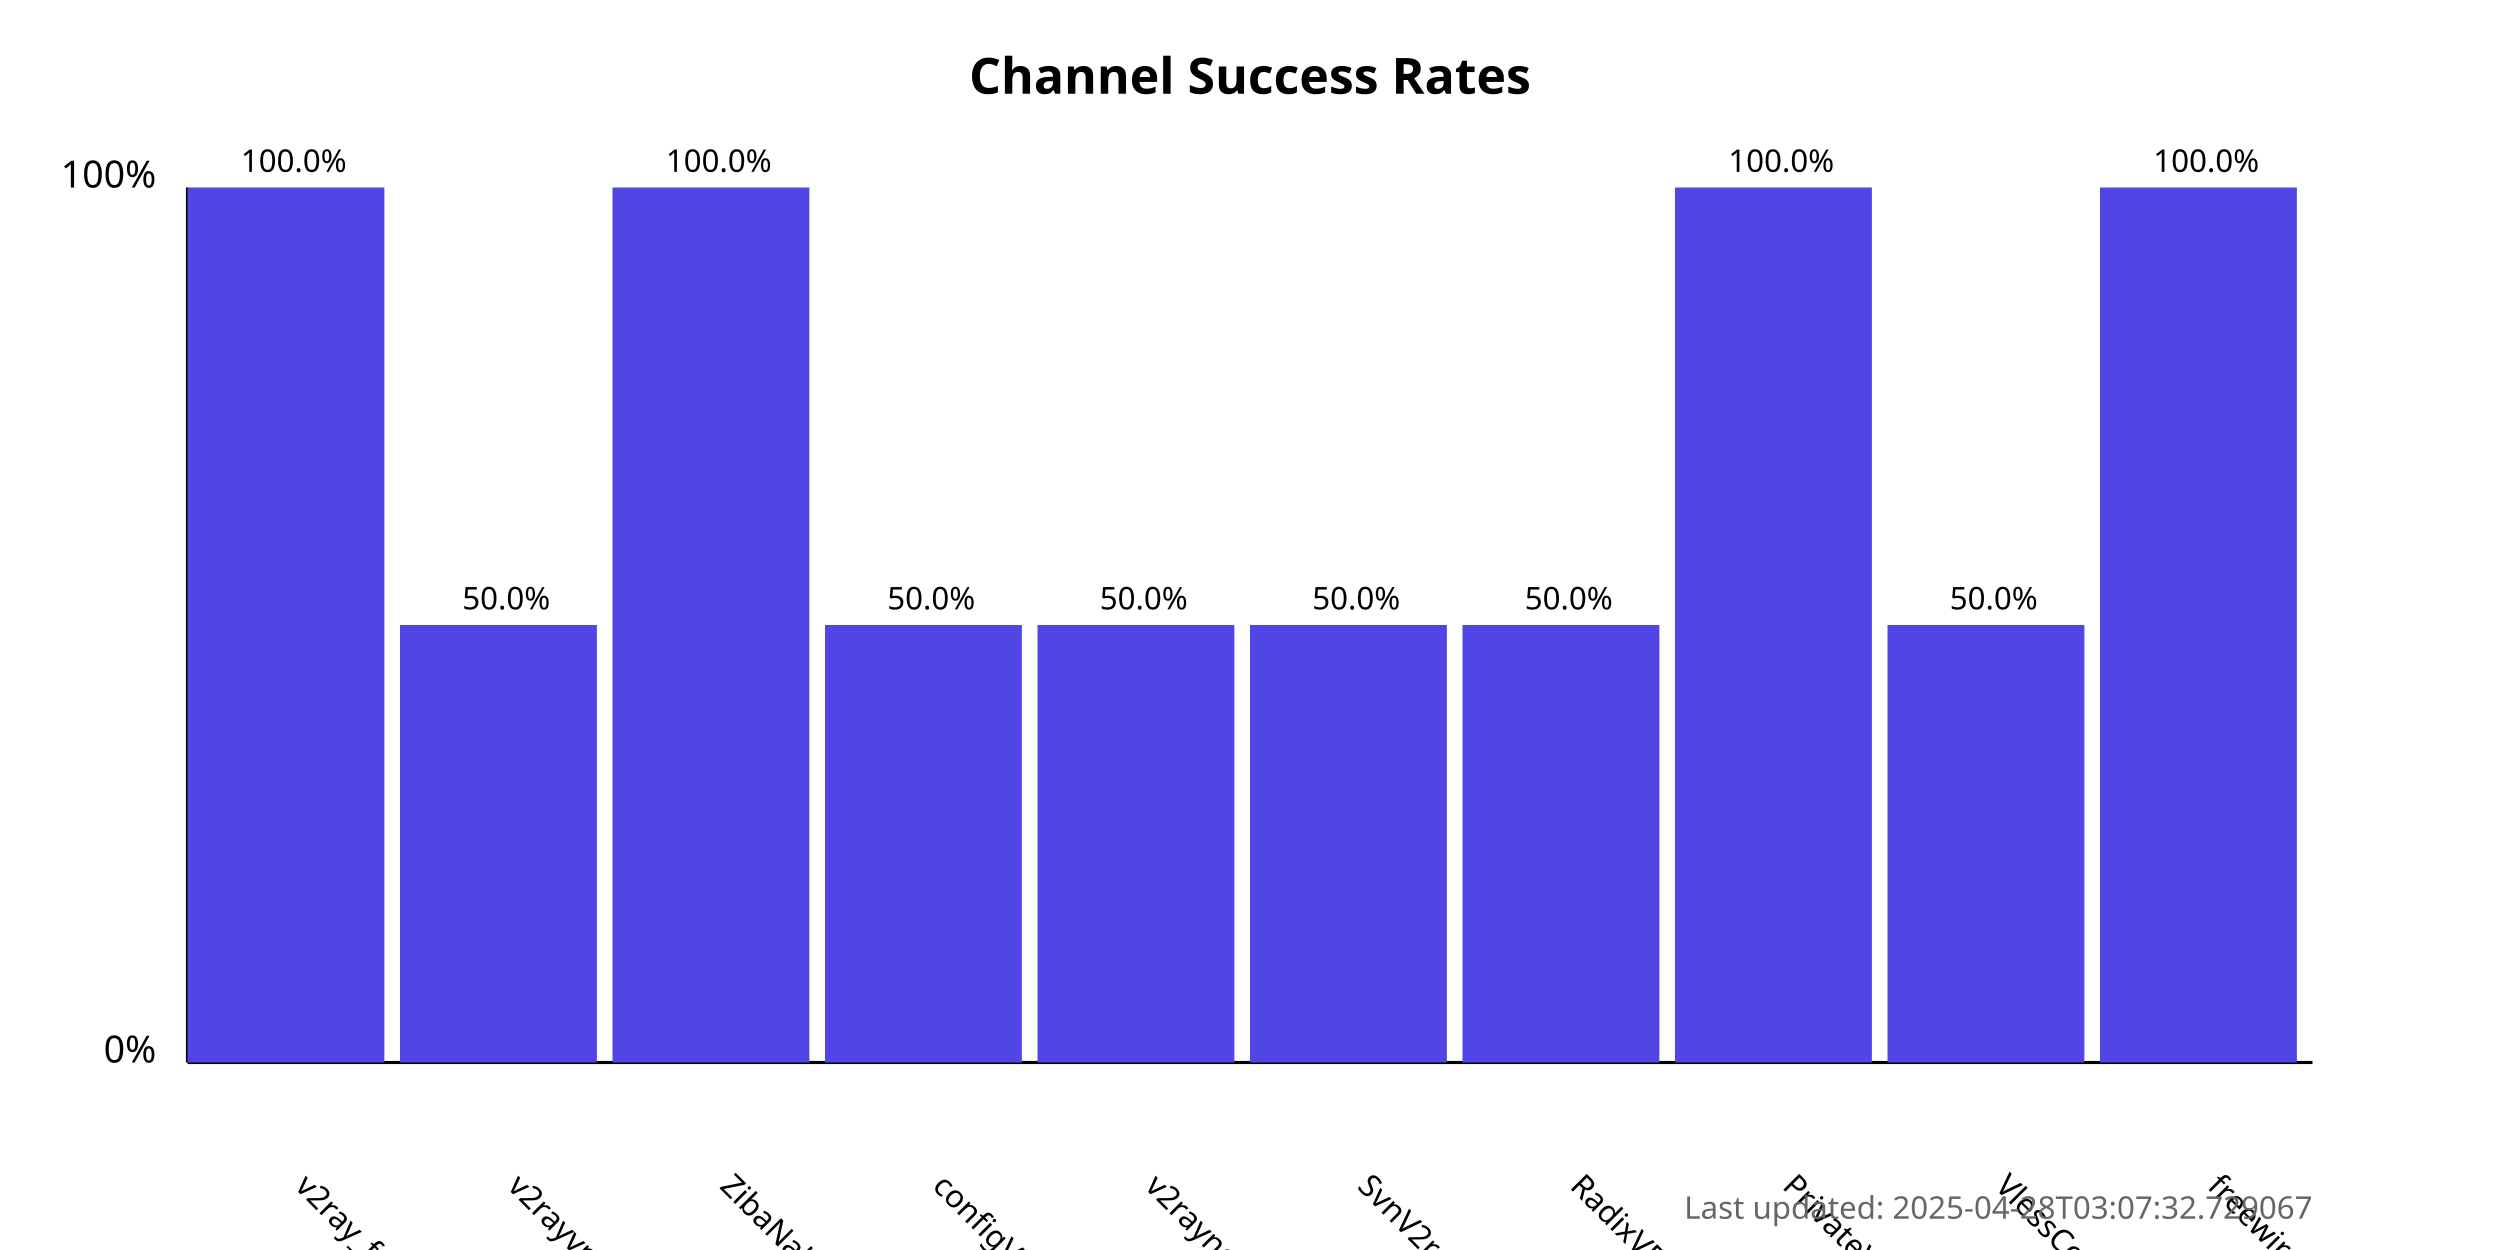
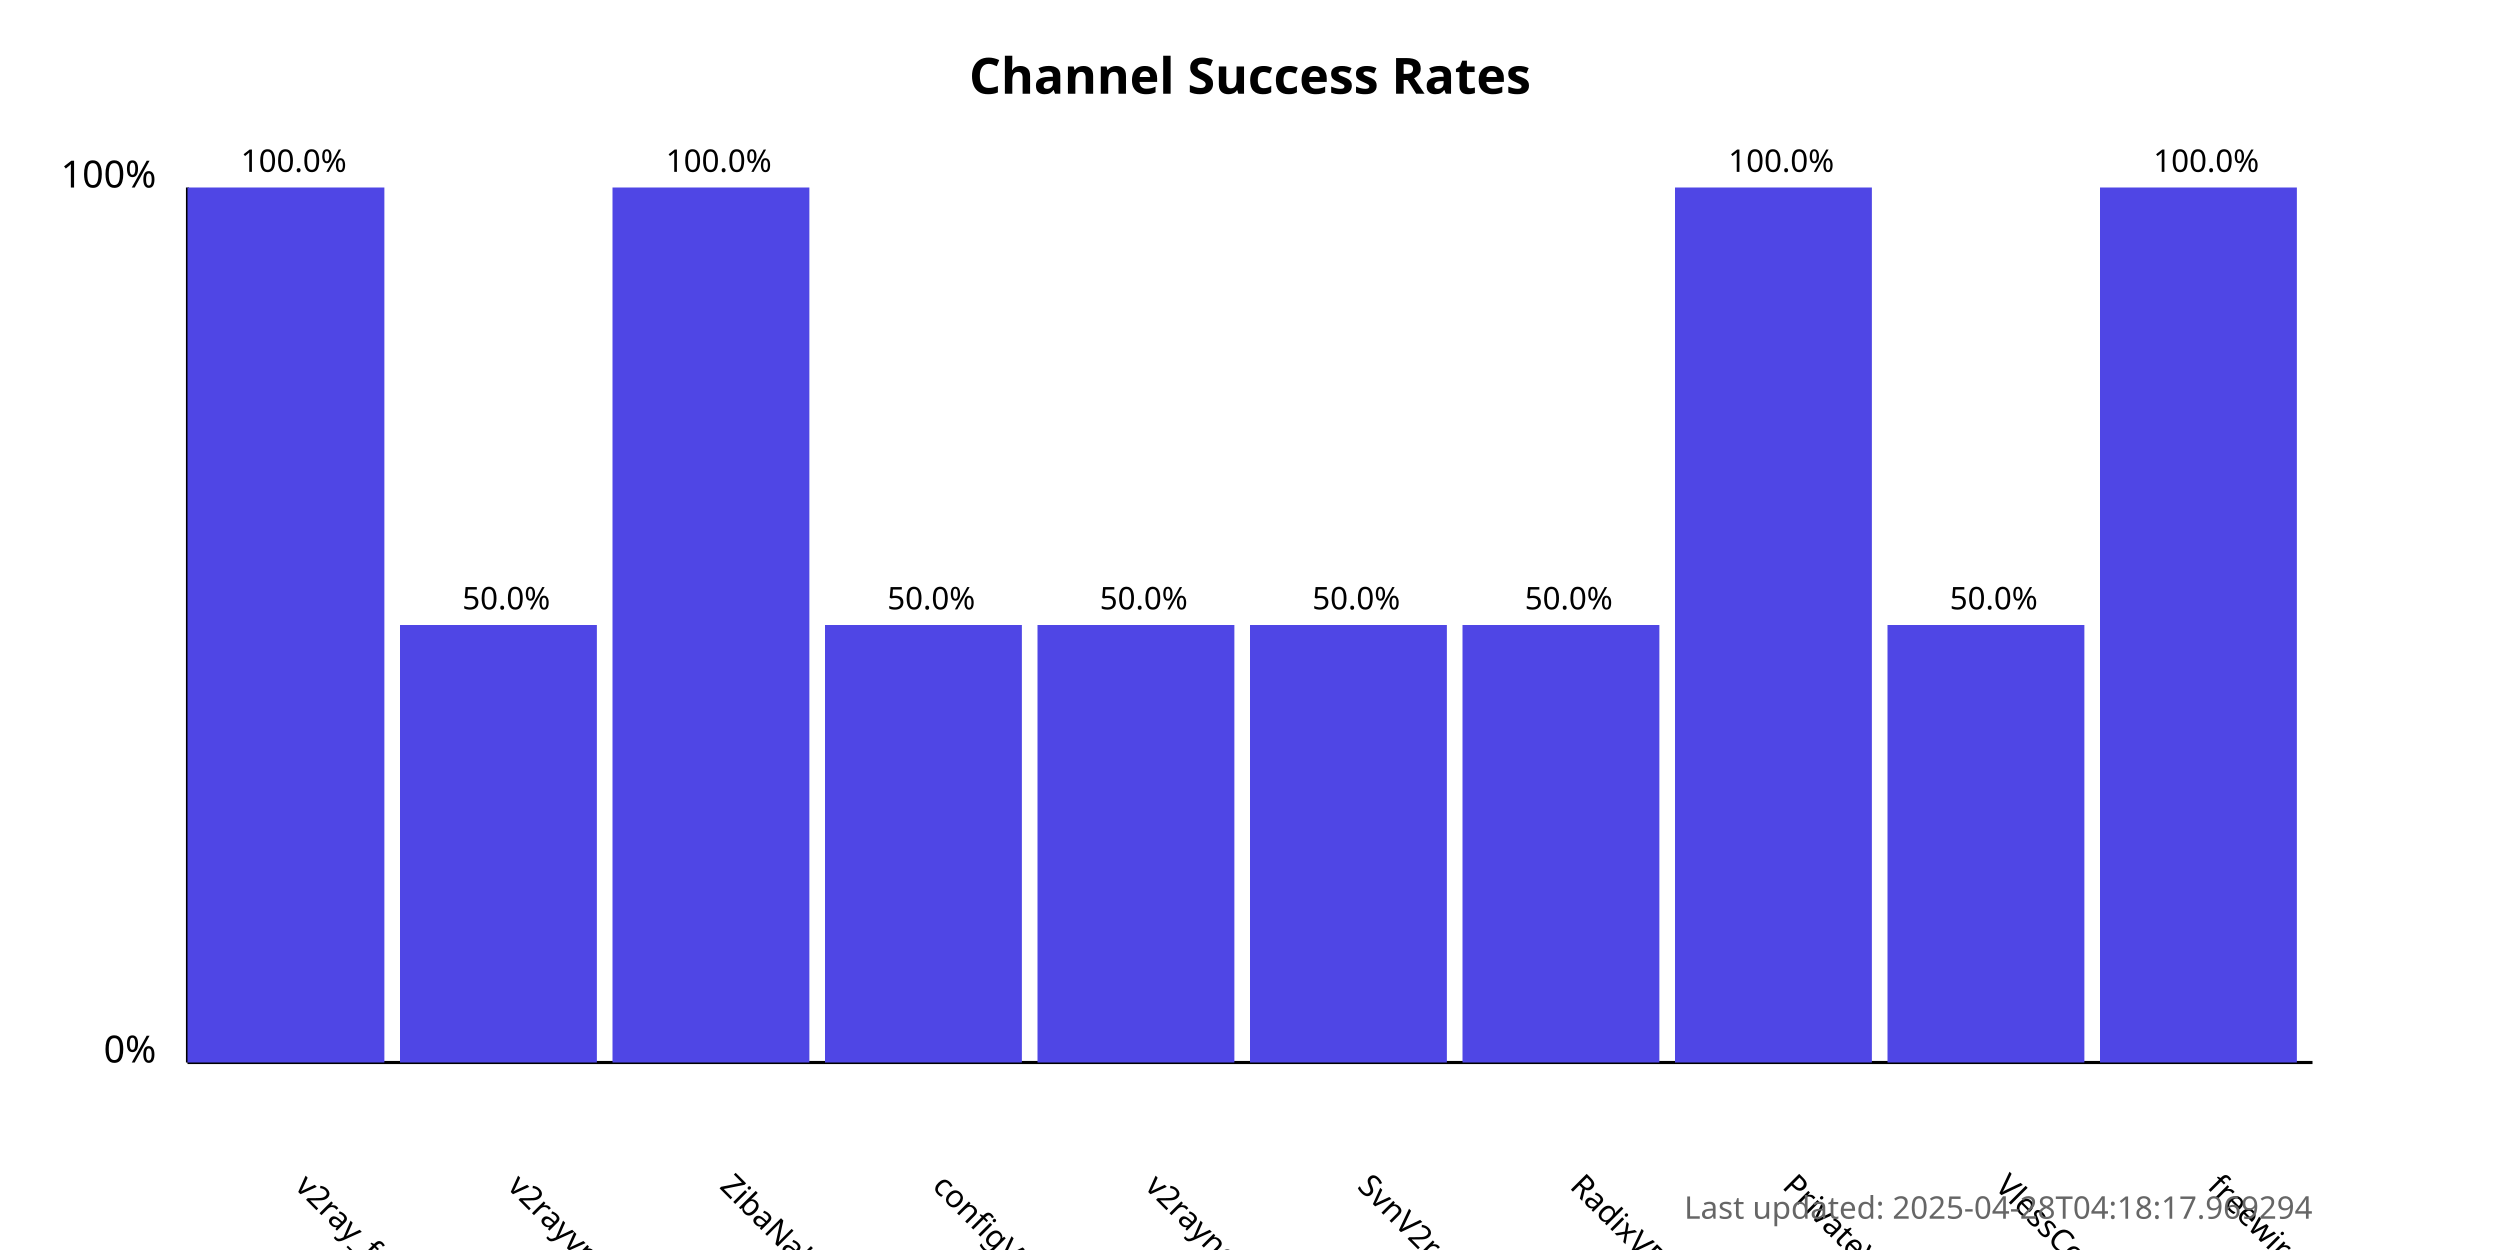
<svg xmlns="http://www.w3.org/2000/svg" width="800" height="400">
  <style>
            .chart-title { font: bold 16px sans-serif; }
            .axis-label { font: 12px sans-serif; }
            .tick-label { font: 10px sans-serif; }
            .bar { fill: #4f46e5; }
            .bar:hover { fill: #6366f1; }
            .timestamp { font: 10px sans-serif; fill: #666; }
        </style>
  <text x="400.0" y="30" text-anchor="middle" class="chart-title">
            Channel Success Rates
        </text>
  <line x1="60" y1="340" x2="60" y2="60" stroke="black" stroke-width="1" />
  <line x1="60" y1="340" x2="740" y2="340" stroke="black" stroke-width="1" />
  <text x="50" y="340" text-anchor="end" class="axis-label">0%</text>
  <text x="50" y="60" text-anchor="end" class="axis-label">100%</text>
  <g>
    <rect x="60" y="60.0" width="63.0" height="280.0" class="bar" />
    <text x="94.0" y="380" transform="rotate(45, 94.0, 380)" text-anchor="start" class="tick-label">
                v2ray_free_conf
            </text>
    <text x="94.0" y="55.0" text-anchor="middle" class="tick-label">
                100.0%
            </text>
  </g>
  <g>
    <rect x="128.0" y="200.0" width="63.0" height="140.0" class="bar" />
    <text x="162.0" y="380" transform="rotate(45, 162.0, 380)" text-anchor="start" class="tick-label">
                v2rayvpno
            </text>
    <text x="162.0" y="195.0" text-anchor="middle" class="tick-label">
                50.0%
            </text>
  </g>
  <g>
    <rect x="196.0" y="60.0" width="63.0" height="280.0" class="bar" />
    <text x="230.0" y="380" transform="rotate(45, 230.0, 380)" text-anchor="start" class="tick-label">
                ZibaNabz
            </text>
    <text x="230.0" y="55.0" text-anchor="middle" class="tick-label">
                100.0%
            </text>
  </g>
  <g>
    <rect x="264.0" y="200.0" width="63.0" height="140.0" class="bar" />
    <text x="298.0" y="380" transform="rotate(45, 298.0, 380)" text-anchor="start" class="tick-label">
                configV2rayForFree
            </text>
    <text x="298.0" y="195.0" text-anchor="middle" class="tick-label">
                50.0%
            </text>
  </g>
  <g>
    <rect x="332.0" y="200.0" width="63.0" height="140.0" class="bar" />
    <text x="366.0" y="380" transform="rotate(45, 366.0, 380)" text-anchor="start" class="tick-label">
                v2rayngvpn
            </text>
    <text x="366.0" y="195.0" text-anchor="middle" class="tick-label">
                50.0%
            </text>
  </g>
  <g>
    <rect x="400.0" y="200.0" width="63.0" height="140.0" class="bar" />
    <text x="434.0" y="380" transform="rotate(45, 434.0, 380)" text-anchor="start" class="tick-label">
                SvnV2ray
            </text>
    <text x="434.0" y="195.0" text-anchor="middle" class="tick-label">
                50.0%
            </text>
  </g>
  <g>
    <rect x="468.0" y="200.0" width="63.0" height="140.0" class="bar" />
    <text x="502.0" y="380" transform="rotate(45, 502.0, 380)" text-anchor="start" class="tick-label">
                RadixVPN
            </text>
    <text x="502.0" y="195.0" text-anchor="middle" class="tick-label">
                50.0%
            </text>
  </g>
  <g>
    <rect x="536.0" y="60.0" width="63.0" height="280.0" class="bar" />
    <text x="570.0" y="380" transform="rotate(45, 570.0, 380)" text-anchor="start" class="tick-label">
                PrivateVPNs
            </text>
    <text x="570.0" y="55.0" text-anchor="middle" class="tick-label">
                100.0%
            </text>
  </g>
  <g>
    <rect x="604.0" y="200.0" width="63.0" height="140.0" class="bar" />
    <text x="638.0" y="380" transform="rotate(45, 638.0, 380)" text-anchor="start" class="tick-label">
                VlessConfig
            </text>
    <text x="638.0" y="195.0" text-anchor="middle" class="tick-label">
                50.0%
            </text>
  </g>
  <g>
    <rect x="672.0" y="60.0" width="63.0" height="280.0" class="bar" />
    <text x="706.0" y="380" transform="rotate(45, 706.0, 380)" text-anchor="start" class="tick-label">
                freewireguard
            </text>
    <text x="706.0" y="55.0" text-anchor="middle" class="tick-label">
                100.0%
            </text>
  </g>
  <text x="740" y="390" text-anchor="end" class="timestamp">
-             Last updated: 2025-04-28T03:07:32.729067
+             Last updated: 2025-04-28T04:18:17.969294
        </text>
</svg>
